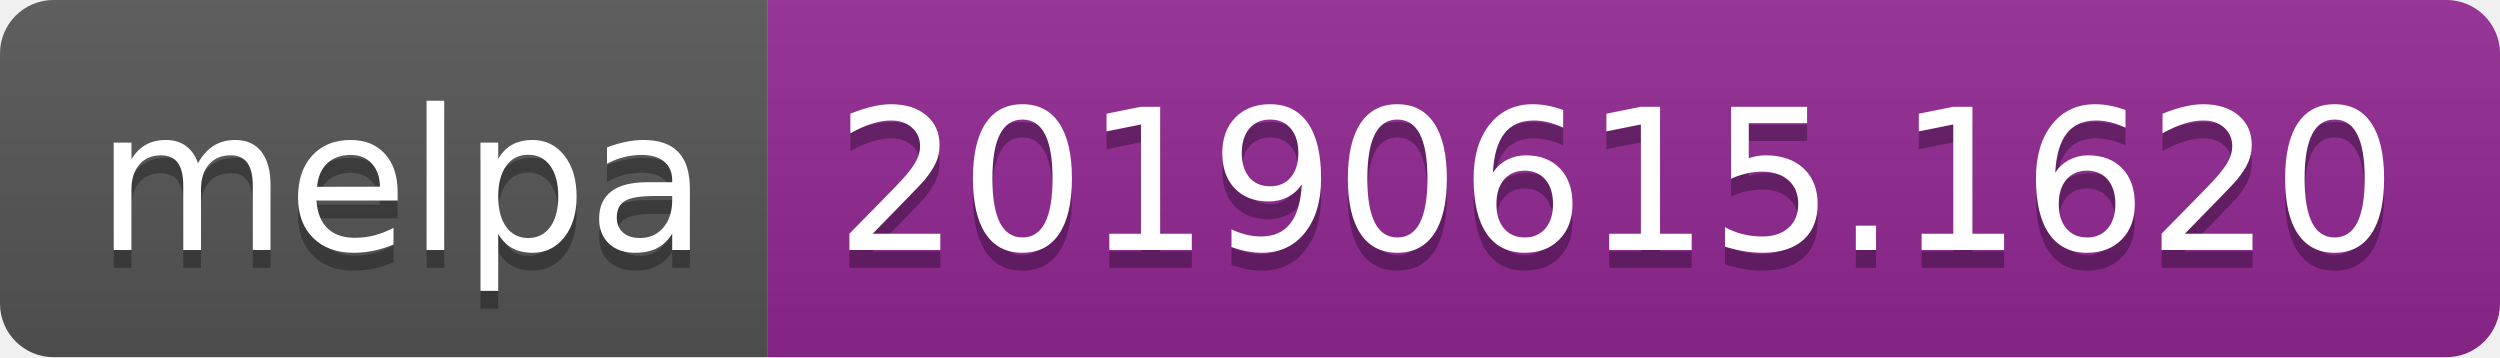
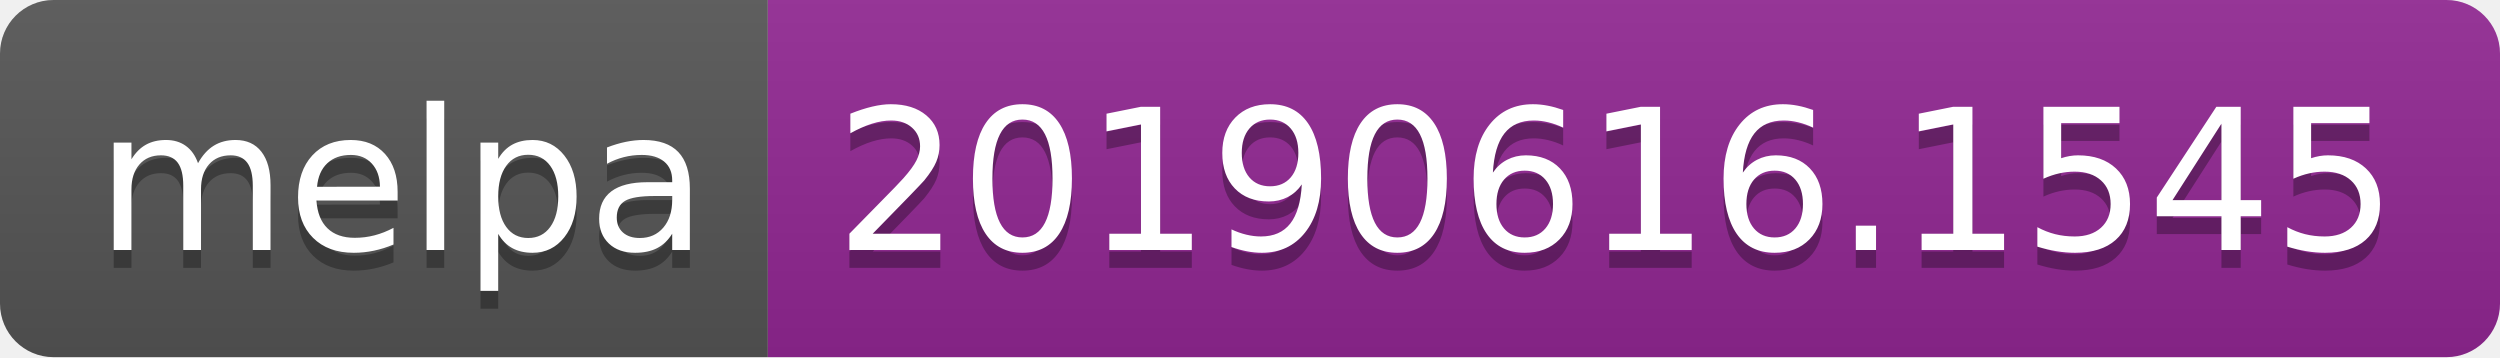
<svg xmlns="http://www.w3.org/2000/svg" width="140" height="20">
  <linearGradient id="b" x2="0" y2="100%">
    <stop offset="0" stop-color="#bbb" stop-opacity=".1" />
    <stop offset="1" stop-opacity=".1" />
  </linearGradient>
  <clipPath id="a">
    <rect width="140" height="20" rx="3" fill="#fff" />
  </clipPath>
  <g clip-path="url(#a)">
    <path fill="#555" d="M0 0h43v20H0z" />
    <path fill="#922793" d="M43 0h97v20H43z" />
    <path fill="url(#b)" d="M0 0h140v20H0z" />
  </g>
  <g fill="#fff" text-anchor="middle" font-family="DejaVu Sans,Verdana,Geneva,sans-serif" font-size="110">
    <text x="225" y="150" fill="#010101" fill-opacity=".3" transform="scale(.1)" textLength="330">melpa</text>
    <text x="225" y="140" transform="scale(.1)" textLength="330">melpa</text>
-     <text x="905" y="150" fill="#010101" fill-opacity=".3" transform="scale(.1)" textLength="870">20190615.1620</text>
-     <text x="905" y="140" transform="scale(.1)" textLength="870">20190615.1620</text>
+     <text x="905" y="150" fill="#010101" fill-opacity=".3" transform="scale(.1)" textLength="870">20190616.1545</text>
+     <text x="905" y="140" transform="scale(.1)" textLength="870">20190616.1545</text>
  </g>
</svg>
